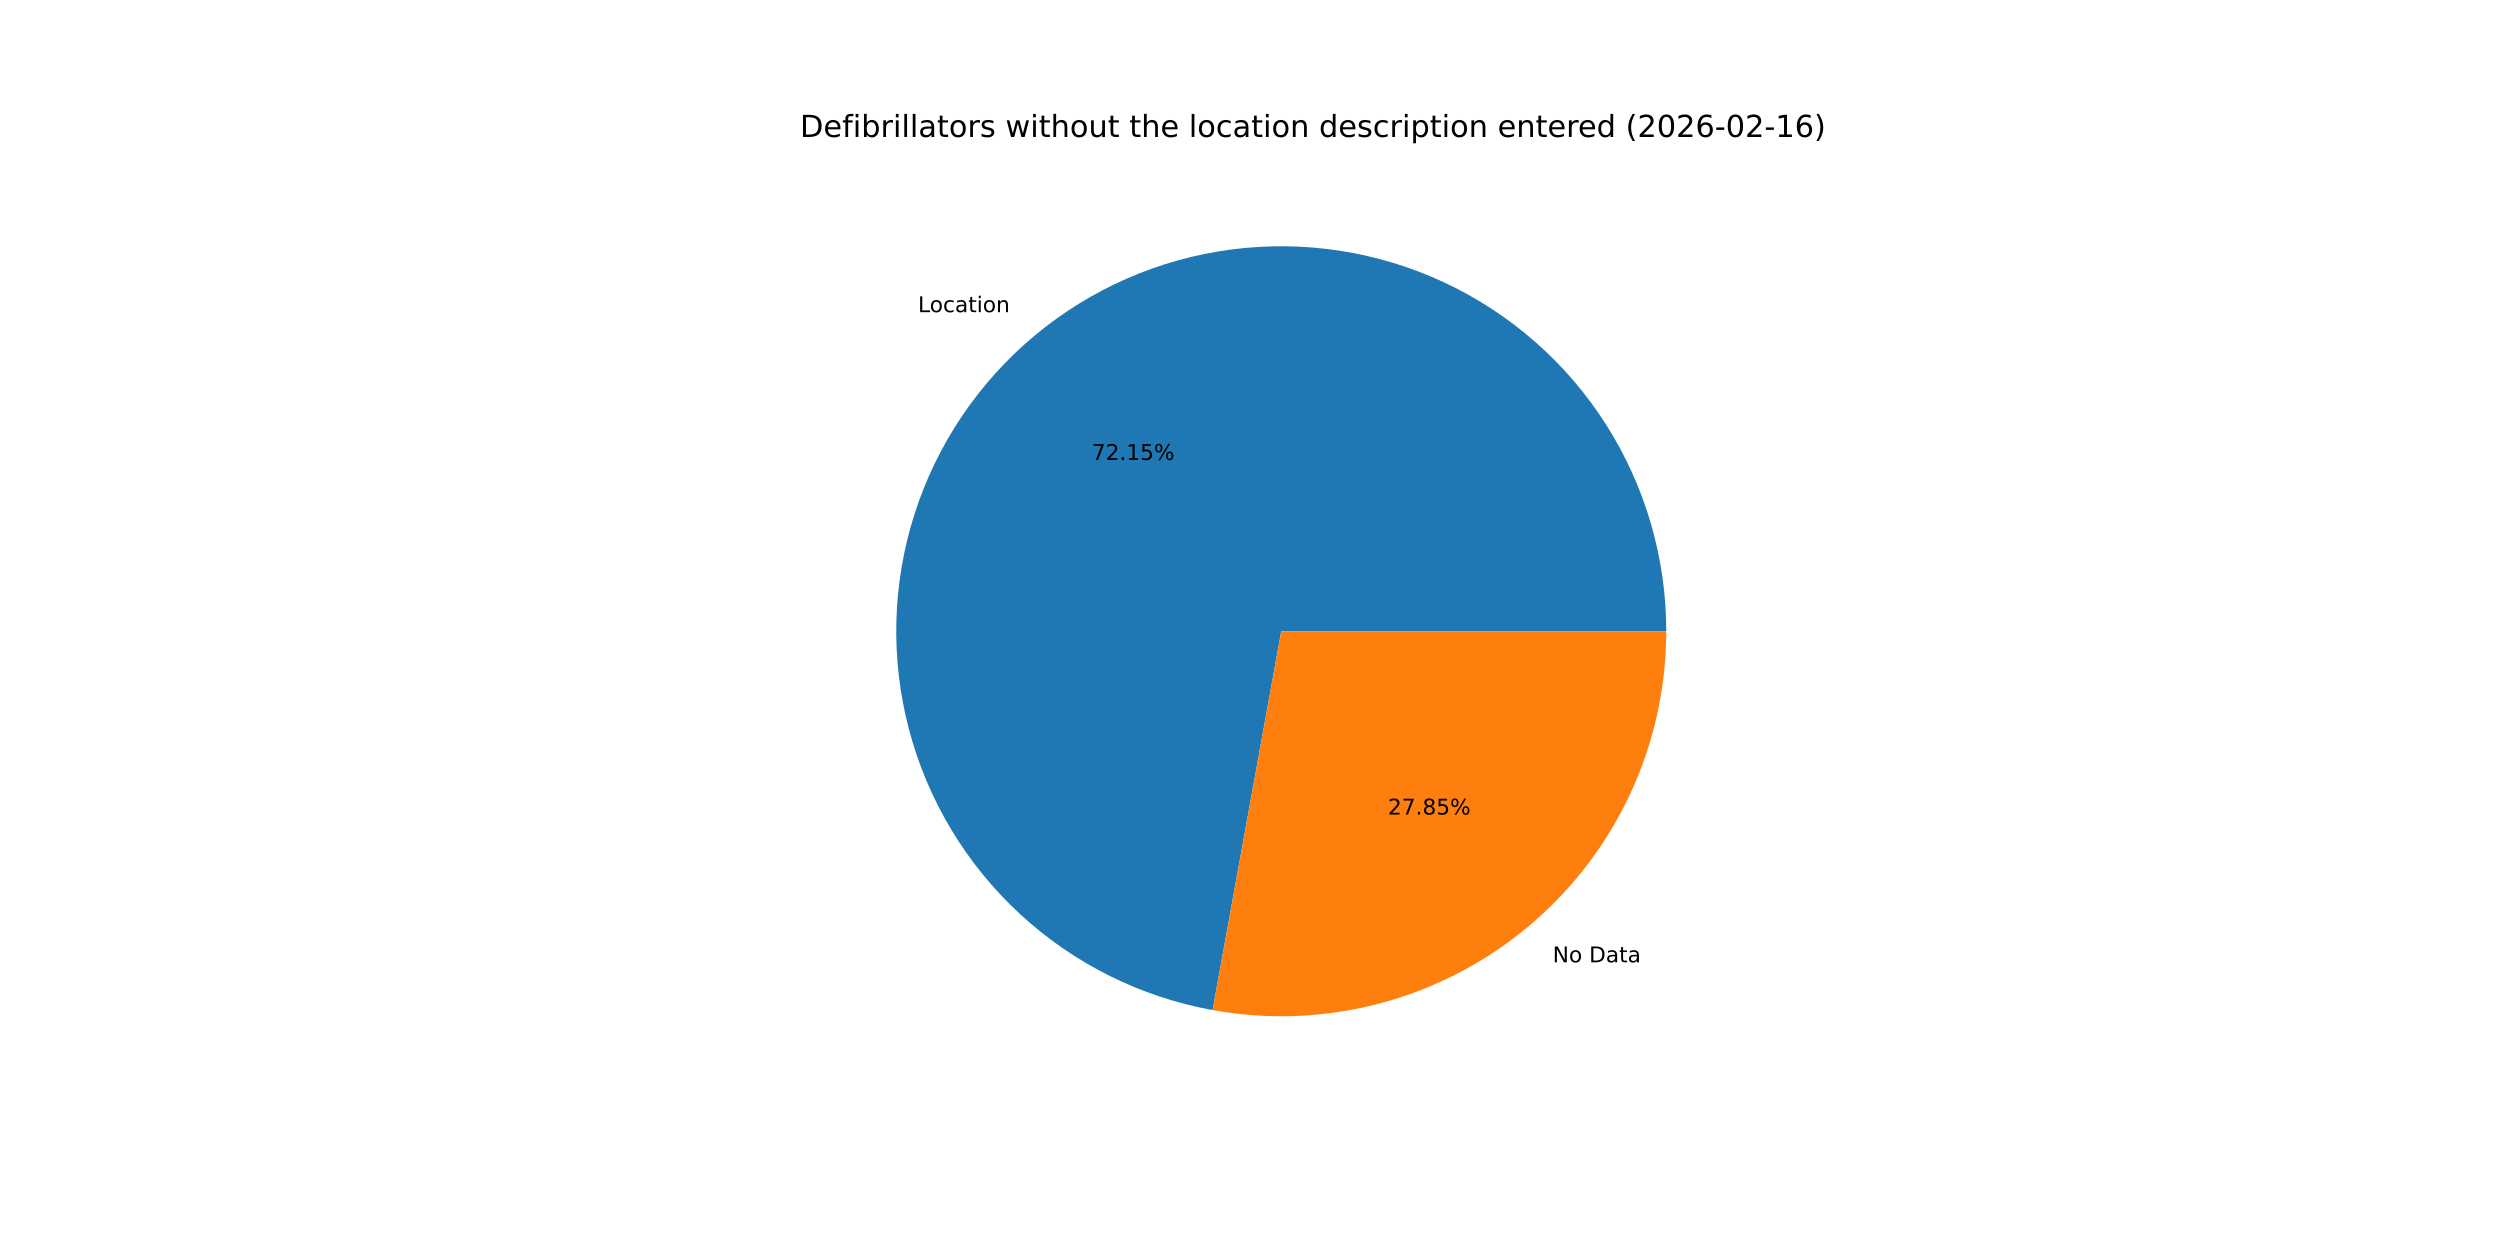
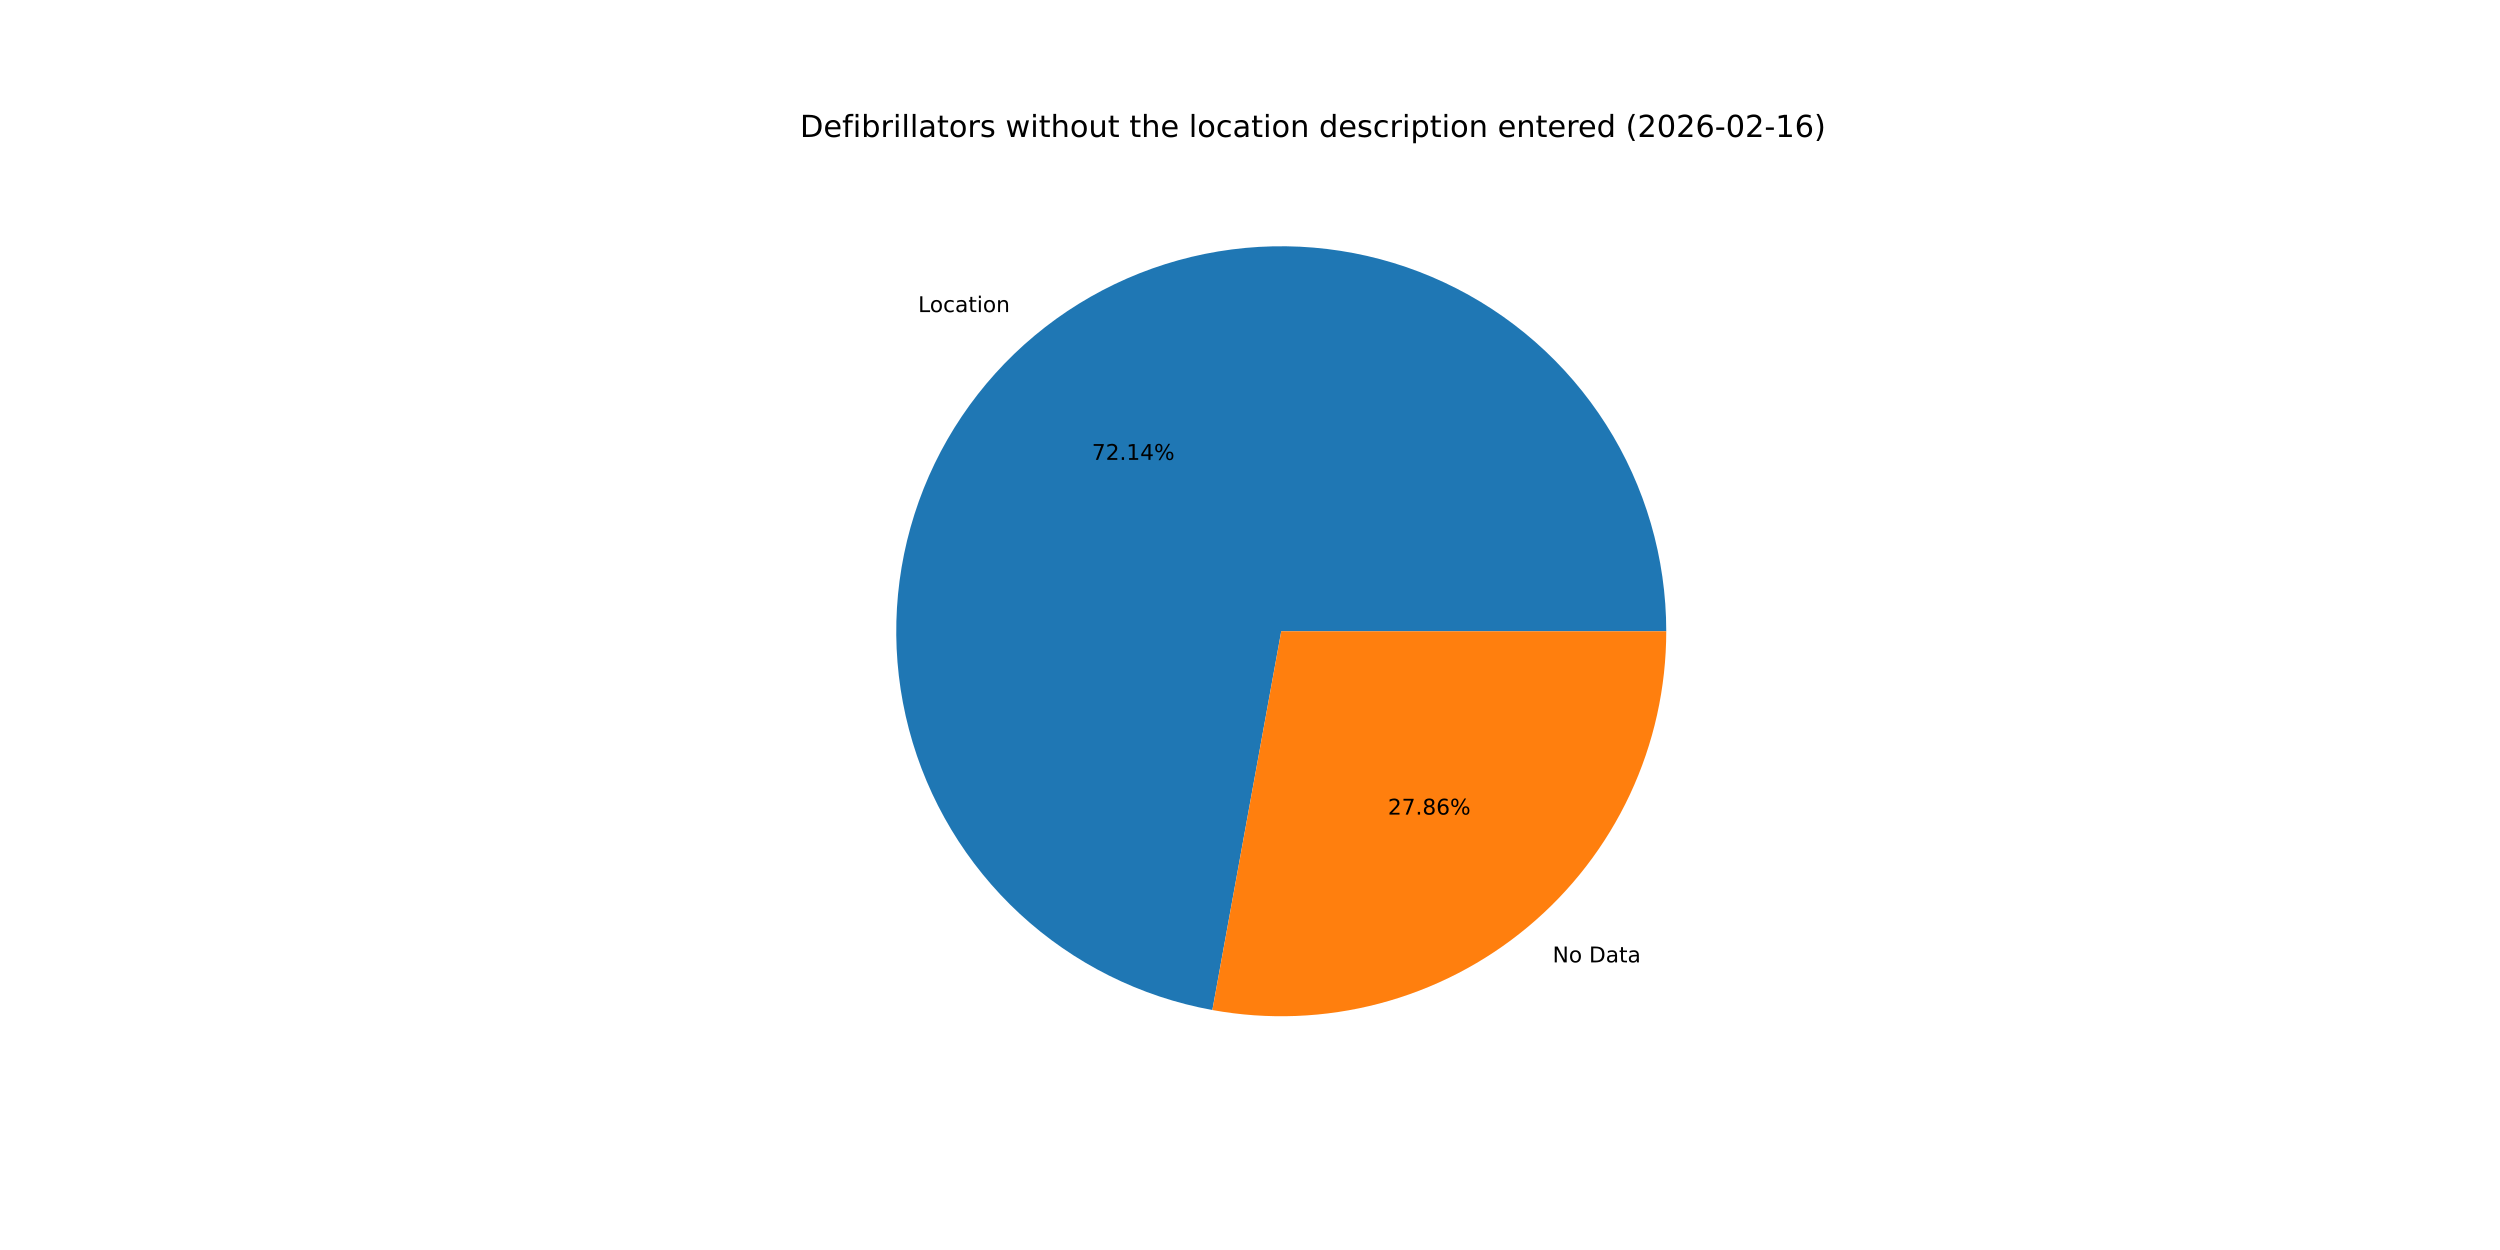
<svg xmlns="http://www.w3.org/2000/svg" xmlns:xlink="http://www.w3.org/1999/xlink" width="1152pt" height="576pt" viewBox="0 0 1152 576" version="1.1">
  <defs>
    <style type="text/css">*{stroke-linejoin: round; stroke-linecap: butt}</style>
  </defs>
  <g id="figure_1">
    <g id="patch_1">
      <path d="M 0 576  L 1152 576  L 1152 0  L 0 0  z " style="fill: #ffffff" />
    </g>
    <g id="axes_1">
      <g id="patch_2">
-         <path d="M 767.808 290.88  C 767.808 257.149 758.188 224.107 740.081 195.648  C 721.975 167.189 696.121 144.475 665.568 130.183  C 635.014 115.891 601.009 110.606 567.558 114.949  C 534.108 119.292 502.58 133.086 476.689 154.706  C 450.798 176.326 431.602 204.889 421.363 237.028  C 411.124 269.168 410.26 303.57 418.874 336.183  C 427.487 368.796 445.226 398.285 470 421.177  C 494.774 444.069 525.57 459.428 558.76 465.444  L 590.4 290.88  z " style="fill: #1f77b4" />
+         <path d="M 767.808 290.88  C 767.808 257.153 758.19 224.116 740.088 195.659  C 721.986 167.202 696.139 144.489 665.591 130.194  C 635.044 115.9 601.044 110.609 567.597 114.944  C 534.15 119.279 502.623 133.063 476.729 154.672  C 450.835 176.282 431.632 204.834 421.383 236.966  C 411.133 269.097 410.256 303.495 418.854 336.107  C 427.452 368.72 445.174 398.214 469.933 421.115  C 494.692 444.017 525.475 459.391 558.657 465.425  L 590.4 290.88  z " style="fill: #1f77b4" />
      </g>
      <g id="patch_3">
-         <path d="M 558.76 465.444  C 584.32 470.077 610.588 469.039 635.703 462.406  C 660.818 455.773 684.172 443.704 704.111 427.054  C 724.05 410.404 740.091 389.577 751.097 366.048  C 762.103 342.518 767.808 316.856 767.808 290.88  L 590.4 290.88  z " style="fill: #ff7f0e" />
+         <path d="M 558.657 465.425  C 584.223 470.074 610.501 469.051 635.627 462.426  C 660.754 455.802 684.121 443.737 704.071 427.088  C 724.021 410.438 740.072 389.607 751.086 366.071  C 762.099 342.535 767.808 316.865 767.808 290.88  L 590.4 290.88  z " style="fill: #ff7f0e" />
      </g>
      <g id="matplotlib.axis_1" />
      <g id="matplotlib.axis_2" />
      <g id="text_1">
-         <g transform="translate(423.0209 143.8479) scale(0.1 -0.1)">
+         <g transform="translate(423.065 143.8111) scale(0.1 -0.1)">
          <defs>
            <path id="DejaVuSans-4c" d="M 628 4666  L 1259 4666  L 1259 531  L 3531 531  L 3531 0  L 628 0  L 628 4666  z " transform="scale(0.015625)" />
            <path id="DejaVuSans-6f" d="M 1959 3097  Q 1497 3097 1228 2736  Q 959 2375 959 1747  Q 959 1119 1226 758  Q 1494 397 1959 397  Q 2419 397 2687 759  Q 2956 1122 2956 1747  Q 2956 2369 2687 2733  Q 2419 3097 1959 3097  z M 1959 3584  Q 2709 3584 3137 3096  Q 3566 2609 3566 1747  Q 3566 888 3137 398  Q 2709 -91 1959 -91  Q 1206 -91 779 398  Q 353 888 353 1747  Q 353 2609 779 3096  Q 1206 3584 1959 3584  z " transform="scale(0.015625)" />
            <path id="DejaVuSans-63" d="M 3122 3366  L 3122 2828  Q 2878 2963 2633 3030  Q 2388 3097 2138 3097  Q 1578 3097 1268 2742  Q 959 2388 959 1747  Q 959 1106 1268 751  Q 1578 397 2138 397  Q 2388 397 2633 464  Q 2878 531 3122 666  L 3122 134  Q 2881 22 2623 -34  Q 2366 -91 2075 -91  Q 1284 -91 818 406  Q 353 903 353 1747  Q 353 2603 823 3093  Q 1294 3584 2113 3584  Q 2378 3584 2631 3529  Q 2884 3475 3122 3366  z " transform="scale(0.015625)" />
            <path id="DejaVuSans-61" d="M 2194 1759  Q 1497 1759 1228 1600  Q 959 1441 959 1056  Q 959 750 1161 570  Q 1363 391 1709 391  Q 2188 391 2477 730  Q 2766 1069 2766 1631  L 2766 1759  L 2194 1759  z M 3341 1997  L 3341 0  L 2766 0  L 2766 531  Q 2569 213 2275 61  Q 1981 -91 1556 -91  Q 1019 -91 701 211  Q 384 513 384 1019  Q 384 1609 779 1909  Q 1175 2209 1959 2209  L 2766 2209  L 2766 2266  Q 2766 2663 2505 2880  Q 2244 3097 1772 3097  Q 1472 3097 1187 3025  Q 903 2953 641 2809  L 641 3341  Q 956 3463 1253 3523  Q 1550 3584 1831 3584  Q 2591 3584 2966 3190  Q 3341 2797 3341 1997  z " transform="scale(0.015625)" />
            <path id="DejaVuSans-74" d="M 1172 4494  L 1172 3500  L 2356 3500  L 2356 3053  L 1172 3053  L 1172 1153  Q 1172 725 1289 603  Q 1406 481 1766 481  L 2356 481  L 2356 0  L 1766 0  Q 1100 0 847 248  Q 594 497 594 1153  L 594 3053  L 172 3053  L 172 3500  L 594 3500  L 594 4494  L 1172 4494  z " transform="scale(0.015625)" />
            <path id="DejaVuSans-69" d="M 603 3500  L 1178 3500  L 1178 0  L 603 0  L 603 3500  z M 603 4863  L 1178 4863  L 1178 4134  L 603 4134  L 603 4863  z " transform="scale(0.015625)" />
            <path id="DejaVuSans-6e" d="M 3513 2113  L 3513 0  L 2938 0  L 2938 2094  Q 2938 2591 2744 2837  Q 2550 3084 2163 3084  Q 1697 3084 1428 2787  Q 1159 2491 1159 1978  L 1159 0  L 581 0  L 581 3500  L 1159 3500  L 1159 2956  Q 1366 3272 1645 3428  Q 1925 3584 2291 3584  Q 2894 3584 3203 3211  Q 3513 2838 3513 2113  z " transform="scale(0.015625)" />
          </defs>
          <use xlink:href="#DejaVuSans-4c" />
          <use xlink:href="#DejaVuSans-6f" x="53.963" />
          <use xlink:href="#DejaVuSans-63" x="115.145" />
          <use xlink:href="#DejaVuSans-61" x="170.125" />
          <use xlink:href="#DejaVuSans-74" x="231.404" />
          <use xlink:href="#DejaVuSans-69" x="270.613" />
          <use xlink:href="#DejaVuSans-6f" x="298.396" />
          <use xlink:href="#DejaVuSans-6e" x="359.578" />
        </g>
      </g>
      <g id="text_2">
-         <g transform="translate(503.1085 211.9349) scale(0.1 -0.1)">
+         <g transform="translate(503.1325 211.9149) scale(0.1 -0.1)">
          <defs>
            <path id="DejaVuSans-37" d="M 525 4666  L 3525 4666  L 3525 4397  L 1831 0  L 1172 0  L 2766 4134  L 525 4134  L 525 4666  z " transform="scale(0.015625)" />
            <path id="DejaVuSans-32" d="M 1228 531  L 3431 531  L 3431 0  L 469 0  L 469 531  Q 828 903 1448 1529  Q 2069 2156 2228 2338  Q 2531 2678 2651 2914  Q 2772 3150 2772 3378  Q 2772 3750 2511 3984  Q 2250 4219 1831 4219  Q 1534 4219 1204 4116  Q 875 4013 500 3803  L 500 4441  Q 881 4594 1212 4672  Q 1544 4750 1819 4750  Q 2544 4750 2975 4387  Q 3406 4025 3406 3419  Q 3406 3131 3298 2873  Q 3191 2616 2906 2266  Q 2828 2175 2409 1742  Q 1991 1309 1228 531  z " transform="scale(0.015625)" />
            <path id="DejaVuSans-2e" d="M 684 794  L 1344 794  L 1344 0  L 684 0  L 684 794  z " transform="scale(0.015625)" />
            <path id="DejaVuSans-31" d="M 794 531  L 1825 531  L 1825 4091  L 703 3866  L 703 4441  L 1819 4666  L 2450 4666  L 2450 531  L 3481 531  L 3481 0  L 794 0  L 794 531  z " transform="scale(0.015625)" />
-             <path id="DejaVuSans-35" d="M 691 4666  L 3169 4666  L 3169 4134  L 1269 4134  L 1269 2991  Q 1406 3038 1543 3061  Q 1681 3084 1819 3084  Q 2600 3084 3056 2656  Q 3513 2228 3513 1497  Q 3513 744 3044 326  Q 2575 -91 1722 -91  Q 1428 -91 1123 -41  Q 819 9 494 109  L 494 744  Q 775 591 1075 516  Q 1375 441 1709 441  Q 2250 441 2565 725  Q 2881 1009 2881 1497  Q 2881 1984 2565 2268  Q 2250 2553 1709 2553  Q 1456 2553 1204 2497  Q 953 2441 691 2322  L 691 4666  z " transform="scale(0.015625)" />
+             <path id="DejaVuSans-34" d="M 2419 4116  L 825 1625  L 2419 1625  L 2419 4116  z M 2253 4666  L 3047 4666  L 3047 1625  L 3713 1625  L 3713 1100  L 3047 1100  L 3047 0  L 2419 0  L 2419 1100  L 313 1100  L 313 1709  L 2253 4666  z " transform="scale(0.015625)" />
            <path id="DejaVuSans-25" d="M 4653 2053  Q 4381 2053 4226 1822  Q 4072 1591 4072 1178  Q 4072 772 4226 539  Q 4381 306 4653 306  Q 4919 306 5073 539  Q 5228 772 5228 1178  Q 5228 1588 5073 1820  Q 4919 2053 4653 2053  z M 4653 2450  Q 5147 2450 5437 2106  Q 5728 1763 5728 1178  Q 5728 594 5436 251  Q 5144 -91 4653 -91  Q 4153 -91 3862 251  Q 3572 594 3572 1178  Q 3572 1766 3864 2108  Q 4156 2450 4653 2450  z M 1428 4353  Q 1159 4353 1004 4120  Q 850 3888 850 3481  Q 850 3069 1003 2837  Q 1156 2606 1428 2606  Q 1700 2606 1854 2837  Q 2009 3069 2009 3481  Q 2009 3884 1853 4118  Q 1697 4353 1428 4353  z M 4250 4750  L 4750 4750  L 1831 -91  L 1331 -91  L 4250 4750  z M 1428 4750  Q 1922 4750 2215 4408  Q 2509 4066 2509 3481  Q 2509 2891 2217 2550  Q 1925 2209 1428 2209  Q 931 2209 642 2551  Q 353 2894 353 3481  Q 353 4063 643 4406  Q 934 4750 1428 4750  z " transform="scale(0.015625)" />
          </defs>
          <use xlink:href="#DejaVuSans-37" />
          <use xlink:href="#DejaVuSans-32" x="63.623" />
          <use xlink:href="#DejaVuSans-2e" x="127.246" />
          <use xlink:href="#DejaVuSans-31" x="159.033" />
-           <use xlink:href="#DejaVuSans-35" x="222.656" />
+           <use xlink:href="#DejaVuSans-34" x="222.656" />
          <use xlink:href="#DejaVuSans-25" x="286.279" />
        </g>
      </g>
      <g id="text_3">
-         <g transform="translate(715.4822 443.4309) scale(0.1 -0.1)">
+         <g transform="translate(715.4382 443.4676) scale(0.1 -0.1)">
          <defs>
            <path id="DejaVuSans-4e" d="M 628 4666  L 1478 4666  L 3547 763  L 3547 4666  L 4159 4666  L 4159 0  L 3309 0  L 1241 3903  L 1241 0  L 628 0  L 628 4666  z " transform="scale(0.015625)" />
            <path id="DejaVuSans-20" transform="scale(0.015625)" />
            <path id="DejaVuSans-44" d="M 1259 4147  L 1259 519  L 2022 519  Q 2988 519 3436 956  Q 3884 1394 3884 2338  Q 3884 3275 3436 3711  Q 2988 4147 2022 4147  L 1259 4147  z M 628 4666  L 1925 4666  Q 3281 4666 3915 4102  Q 4550 3538 4550 2338  Q 4550 1131 3912 565  Q 3275 0 1925 0  L 628 0  L 628 4666  z " transform="scale(0.015625)" />
          </defs>
          <use xlink:href="#DejaVuSans-4e" />
          <use xlink:href="#DejaVuSans-6f" x="74.805" />
          <use xlink:href="#DejaVuSans-20" x="135.986" />
          <use xlink:href="#DejaVuSans-44" x="167.773" />
          <use xlink:href="#DejaVuSans-61" x="244.775" />
          <use xlink:href="#DejaVuSans-74" x="306.055" />
          <use xlink:href="#DejaVuSans-61" x="345.264" />
        </g>
      </g>
      <g id="text_4">
-         <g transform="translate(639.5618 375.3438) scale(0.1 -0.1)">
+         <g transform="translate(639.5378 375.3639) scale(0.1 -0.1)">
          <defs>
            <path id="DejaVuSans-38" d="M 2034 2216  Q 1584 2216 1326 1975  Q 1069 1734 1069 1313  Q 1069 891 1326 650  Q 1584 409 2034 409  Q 2484 409 2743 651  Q 3003 894 3003 1313  Q 3003 1734 2745 1975  Q 2488 2216 2034 2216  z M 1403 2484  Q 997 2584 770 2862  Q 544 3141 544 3541  Q 544 4100 942 4425  Q 1341 4750 2034 4750  Q 2731 4750 3128 4425  Q 3525 4100 3525 3541  Q 3525 3141 3298 2862  Q 3072 2584 2669 2484  Q 3125 2378 3379 2068  Q 3634 1759 3634 1313  Q 3634 634 3220 271  Q 2806 -91 2034 -91  Q 1263 -91 848 271  Q 434 634 434 1313  Q 434 1759 690 2068  Q 947 2378 1403 2484  z M 1172 3481  Q 1172 3119 1398 2916  Q 1625 2713 2034 2713  Q 2441 2713 2670 2916  Q 2900 3119 2900 3481  Q 2900 3844 2670 4047  Q 2441 4250 2034 4250  Q 1625 4250 1398 4047  Q 1172 3844 1172 3481  z " transform="scale(0.015625)" />
+             <path id="DejaVuSans-36" d="M 2113 2584  Q 1688 2584 1439 2293  Q 1191 2003 1191 1497  Q 1191 994 1439 701  Q 1688 409 2113 409  Q 2538 409 2786 701  Q 3034 994 3034 1497  Q 3034 2003 2786 2293  Q 2538 2584 2113 2584  z M 3366 4563  L 3366 3988  Q 3128 4100 2886 4159  Q 2644 4219 2406 4219  Q 1781 4219 1451 3797  Q 1122 3375 1075 2522  Q 1259 2794 1537 2939  Q 1816 3084 2150 3084  Q 2853 3084 3261 2657  Q 3669 2231 3669 1497  Q 3669 778 3244 343  Q 2819 -91 2113 -91  Q 1303 -91 875 529  Q 447 1150 447 2328  Q 447 3434 972 4092  Q 1497 4750 2381 4750  Q 2619 4750 2861 4703  Q 3103 4656 3366 4563  z " transform="scale(0.015625)" />
          </defs>
          <use xlink:href="#DejaVuSans-32" />
          <use xlink:href="#DejaVuSans-37" x="63.623" />
          <use xlink:href="#DejaVuSans-2e" x="127.246" />
          <use xlink:href="#DejaVuSans-38" x="159.033" />
-           <use xlink:href="#DejaVuSans-35" x="222.656" />
+           <use xlink:href="#DejaVuSans-36" x="222.656" />
          <use xlink:href="#DejaVuSans-25" x="286.279" />
        </g>
      </g>
      <g id="text_5">
        <g transform="translate(368.64 63.12) scale(0.14 -0.14)">
          <defs>
            <path id="DejaVuSans-65" d="M 3597 1894  L 3597 1613  L 953 1613  Q 991 1019 1311 708  Q 1631 397 2203 397  Q 2534 397 2845 478  Q 3156 559 3463 722  L 3463 178  Q 3153 47 2828 -22  Q 2503 -91 2169 -91  Q 1331 -91 842 396  Q 353 884 353 1716  Q 353 2575 817 3079  Q 1281 3584 2069 3584  Q 2775 3584 3186 3129  Q 3597 2675 3597 1894  z M 3022 2063  Q 3016 2534 2758 2815  Q 2500 3097 2075 3097  Q 1594 3097 1305 2825  Q 1016 2553 972 2059  L 3022 2063  z " transform="scale(0.015625)" />
            <path id="DejaVuSans-66" d="M 2375 4863  L 2375 4384  L 1825 4384  Q 1516 4384 1395 4259  Q 1275 4134 1275 3809  L 1275 3500  L 2222 3500  L 2222 3053  L 1275 3053  L 1275 0  L 697 0  L 697 3053  L 147 3053  L 147 3500  L 697 3500  L 697 3744  Q 697 4328 969 4595  Q 1241 4863 1831 4863  L 2375 4863  z " transform="scale(0.015625)" />
            <path id="DejaVuSans-62" d="M 3116 1747  Q 3116 2381 2855 2742  Q 2594 3103 2138 3103  Q 1681 3103 1420 2742  Q 1159 2381 1159 1747  Q 1159 1113 1420 752  Q 1681 391 2138 391  Q 2594 391 2855 752  Q 3116 1113 3116 1747  z M 1159 2969  Q 1341 3281 1617 3432  Q 1894 3584 2278 3584  Q 2916 3584 3314 3078  Q 3713 2572 3713 1747  Q 3713 922 3314 415  Q 2916 -91 2278 -91  Q 1894 -91 1617 61  Q 1341 213 1159 525  L 1159 0  L 581 0  L 581 4863  L 1159 4863  L 1159 2969  z " transform="scale(0.015625)" />
            <path id="DejaVuSans-72" d="M 2631 2963  Q 2534 3019 2420 3045  Q 2306 3072 2169 3072  Q 1681 3072 1420 2755  Q 1159 2438 1159 1844  L 1159 0  L 581 0  L 581 3500  L 1159 3500  L 1159 2956  Q 1341 3275 1631 3429  Q 1922 3584 2338 3584  Q 2397 3584 2469 3576  Q 2541 3569 2628 3553  L 2631 2963  z " transform="scale(0.015625)" />
            <path id="DejaVuSans-6c" d="M 603 4863  L 1178 4863  L 1178 0  L 603 0  L 603 4863  z " transform="scale(0.015625)" />
            <path id="DejaVuSans-73" d="M 2834 3397  L 2834 2853  Q 2591 2978 2328 3040  Q 2066 3103 1784 3103  Q 1356 3103 1142 2972  Q 928 2841 928 2578  Q 928 2378 1081 2264  Q 1234 2150 1697 2047  L 1894 2003  Q 2506 1872 2764 1633  Q 3022 1394 3022 966  Q 3022 478 2636 193  Q 2250 -91 1575 -91  Q 1294 -91 989 -36  Q 684 19 347 128  L 347 722  Q 666 556 975 473  Q 1284 391 1588 391  Q 1994 391 2212 530  Q 2431 669 2431 922  Q 2431 1156 2273 1281  Q 2116 1406 1581 1522  L 1381 1569  Q 847 1681 609 1914  Q 372 2147 372 2553  Q 372 3047 722 3315  Q 1072 3584 1716 3584  Q 2034 3584 2315 3537  Q 2597 3491 2834 3397  z " transform="scale(0.015625)" />
            <path id="DejaVuSans-77" d="M 269 3500  L 844 3500  L 1563 769  L 2278 3500  L 2956 3500  L 3675 769  L 4391 3500  L 4966 3500  L 4050 0  L 3372 0  L 2619 2869  L 1863 0  L 1184 0  L 269 3500  z " transform="scale(0.015625)" />
            <path id="DejaVuSans-68" d="M 3513 2113  L 3513 0  L 2938 0  L 2938 2094  Q 2938 2591 2744 2837  Q 2550 3084 2163 3084  Q 1697 3084 1428 2787  Q 1159 2491 1159 1978  L 1159 0  L 581 0  L 581 4863  L 1159 4863  L 1159 2956  Q 1366 3272 1645 3428  Q 1925 3584 2291 3584  Q 2894 3584 3203 3211  Q 3513 2838 3513 2113  z " transform="scale(0.015625)" />
            <path id="DejaVuSans-75" d="M 544 1381  L 544 3500  L 1119 3500  L 1119 1403  Q 1119 906 1312 657  Q 1506 409 1894 409  Q 2359 409 2629 706  Q 2900 1003 2900 1516  L 2900 3500  L 3475 3500  L 3475 0  L 2900 0  L 2900 538  Q 2691 219 2414 64  Q 2138 -91 1772 -91  Q 1169 -91 856 284  Q 544 659 544 1381  z M 1991 3584  L 1991 3584  z " transform="scale(0.015625)" />
            <path id="DejaVuSans-64" d="M 2906 2969  L 2906 4863  L 3481 4863  L 3481 0  L 2906 0  L 2906 525  Q 2725 213 2448 61  Q 2172 -91 1784 -91  Q 1150 -91 751 415  Q 353 922 353 1747  Q 353 2572 751 3078  Q 1150 3584 1784 3584  Q 2172 3584 2448 3432  Q 2725 3281 2906 2969  z M 947 1747  Q 947 1113 1208 752  Q 1469 391 1925 391  Q 2381 391 2643 752  Q 2906 1113 2906 1747  Q 2906 2381 2643 2742  Q 2381 3103 1925 3103  Q 1469 3103 1208 2742  Q 947 2381 947 1747  z " transform="scale(0.015625)" />
            <path id="DejaVuSans-70" d="M 1159 525  L 1159 -1331  L 581 -1331  L 581 3500  L 1159 3500  L 1159 2969  Q 1341 3281 1617 3432  Q 1894 3584 2278 3584  Q 2916 3584 3314 3078  Q 3713 2572 3713 1747  Q 3713 922 3314 415  Q 2916 -91 2278 -91  Q 1894 -91 1617 61  Q 1341 213 1159 525  z M 3116 1747  Q 3116 2381 2855 2742  Q 2594 3103 2138 3103  Q 1681 3103 1420 2742  Q 1159 2381 1159 1747  Q 1159 1113 1420 752  Q 1681 391 2138 391  Q 2594 391 2855 752  Q 3116 1113 3116 1747  z " transform="scale(0.015625)" />
            <path id="DejaVuSans-28" d="M 1984 4856  Q 1566 4138 1362 3434  Q 1159 2731 1159 2009  Q 1159 1288 1364 580  Q 1569 -128 1984 -844  L 1484 -844  Q 1016 -109 783 600  Q 550 1309 550 2009  Q 550 2706 781 3412  Q 1013 4119 1484 4856  L 1984 4856  z " transform="scale(0.015625)" />
            <path id="DejaVuSans-30" d="M 2034 4250  Q 1547 4250 1301 3770  Q 1056 3291 1056 2328  Q 1056 1369 1301 889  Q 1547 409 2034 409  Q 2525 409 2770 889  Q 3016 1369 3016 2328  Q 3016 3291 2770 3770  Q 2525 4250 2034 4250  z M 2034 4750  Q 2819 4750 3233 4129  Q 3647 3509 3647 2328  Q 3647 1150 3233 529  Q 2819 -91 2034 -91  Q 1250 -91 836 529  Q 422 1150 422 2328  Q 422 3509 836 4129  Q 1250 4750 2034 4750  z " transform="scale(0.015625)" />
-             <path id="DejaVuSans-36" d="M 2113 2584  Q 1688 2584 1439 2293  Q 1191 2003 1191 1497  Q 1191 994 1439 701  Q 1688 409 2113 409  Q 2538 409 2786 701  Q 3034 994 3034 1497  Q 3034 2003 2786 2293  Q 2538 2584 2113 2584  z M 3366 4563  L 3366 3988  Q 3128 4100 2886 4159  Q 2644 4219 2406 4219  Q 1781 4219 1451 3797  Q 1122 3375 1075 2522  Q 1259 2794 1537 2939  Q 1816 3084 2150 3084  Q 2853 3084 3261 2657  Q 3669 2231 3669 1497  Q 3669 778 3244 343  Q 2819 -91 2113 -91  Q 1303 -91 875 529  Q 447 1150 447 2328  Q 447 3434 972 4092  Q 1497 4750 2381 4750  Q 2619 4750 2861 4703  Q 3103 4656 3366 4563  z " transform="scale(0.015625)" />
            <path id="DejaVuSans-2d" d="M 313 2009  L 1997 2009  L 1997 1497  L 313 1497  L 313 2009  z " transform="scale(0.015625)" />
            <path id="DejaVuSans-29" d="M 513 4856  L 1013 4856  Q 1481 4119 1714 3412  Q 1947 2706 1947 2009  Q 1947 1309 1714 600  Q 1481 -109 1013 -844  L 513 -844  Q 928 -128 1133 580  Q 1338 1288 1338 2009  Q 1338 2731 1133 3434  Q 928 4138 513 4856  z " transform="scale(0.015625)" />
          </defs>
          <use xlink:href="#DejaVuSans-44" />
          <use xlink:href="#DejaVuSans-65" x="77.002" />
          <use xlink:href="#DejaVuSans-66" x="138.525" />
          <use xlink:href="#DejaVuSans-69" x="173.73" />
          <use xlink:href="#DejaVuSans-62" x="201.514" />
          <use xlink:href="#DejaVuSans-72" x="264.99" />
          <use xlink:href="#DejaVuSans-69" x="306.104" />
          <use xlink:href="#DejaVuSans-6c" x="333.887" />
          <use xlink:href="#DejaVuSans-6c" x="361.67" />
          <use xlink:href="#DejaVuSans-61" x="389.453" />
          <use xlink:href="#DejaVuSans-74" x="450.732" />
          <use xlink:href="#DejaVuSans-6f" x="489.941" />
          <use xlink:href="#DejaVuSans-72" x="551.123" />
          <use xlink:href="#DejaVuSans-73" x="592.236" />
          <use xlink:href="#DejaVuSans-20" x="644.336" />
          <use xlink:href="#DejaVuSans-77" x="676.123" />
          <use xlink:href="#DejaVuSans-69" x="757.91" />
          <use xlink:href="#DejaVuSans-74" x="785.693" />
          <use xlink:href="#DejaVuSans-68" x="824.902" />
          <use xlink:href="#DejaVuSans-6f" x="888.281" />
          <use xlink:href="#DejaVuSans-75" x="949.463" />
          <use xlink:href="#DejaVuSans-74" x="1012.842" />
          <use xlink:href="#DejaVuSans-20" x="1052.051" />
          <use xlink:href="#DejaVuSans-74" x="1083.838" />
          <use xlink:href="#DejaVuSans-68" x="1123.047" />
          <use xlink:href="#DejaVuSans-65" x="1186.426" />
          <use xlink:href="#DejaVuSans-20" x="1247.949" />
          <use xlink:href="#DejaVuSans-6c" x="1279.736" />
          <use xlink:href="#DejaVuSans-6f" x="1307.52" />
          <use xlink:href="#DejaVuSans-63" x="1368.701" />
          <use xlink:href="#DejaVuSans-61" x="1423.682" />
          <use xlink:href="#DejaVuSans-74" x="1484.961" />
          <use xlink:href="#DejaVuSans-69" x="1524.17" />
          <use xlink:href="#DejaVuSans-6f" x="1551.953" />
          <use xlink:href="#DejaVuSans-6e" x="1613.135" />
          <use xlink:href="#DejaVuSans-20" x="1676.514" />
          <use xlink:href="#DejaVuSans-64" x="1708.301" />
          <use xlink:href="#DejaVuSans-65" x="1771.777" />
          <use xlink:href="#DejaVuSans-73" x="1833.301" />
          <use xlink:href="#DejaVuSans-63" x="1885.4" />
          <use xlink:href="#DejaVuSans-72" x="1940.381" />
          <use xlink:href="#DejaVuSans-69" x="1981.494" />
          <use xlink:href="#DejaVuSans-70" x="2009.277" />
          <use xlink:href="#DejaVuSans-74" x="2072.754" />
          <use xlink:href="#DejaVuSans-69" x="2111.963" />
          <use xlink:href="#DejaVuSans-6f" x="2139.746" />
          <use xlink:href="#DejaVuSans-6e" x="2200.928" />
          <use xlink:href="#DejaVuSans-20" x="2264.307" />
          <use xlink:href="#DejaVuSans-65" x="2296.094" />
          <use xlink:href="#DejaVuSans-6e" x="2357.617" />
          <use xlink:href="#DejaVuSans-74" x="2420.996" />
          <use xlink:href="#DejaVuSans-65" x="2460.205" />
          <use xlink:href="#DejaVuSans-72" x="2521.729" />
          <use xlink:href="#DejaVuSans-65" x="2560.592" />
          <use xlink:href="#DejaVuSans-64" x="2622.115" />
          <use xlink:href="#DejaVuSans-20" x="2685.592" />
          <use xlink:href="#DejaVuSans-28" x="2717.379" />
          <use xlink:href="#DejaVuSans-32" x="2756.393" />
          <use xlink:href="#DejaVuSans-30" x="2820.016" />
          <use xlink:href="#DejaVuSans-32" x="2883.639" />
          <use xlink:href="#DejaVuSans-36" x="2947.262" />
          <use xlink:href="#DejaVuSans-2d" x="3010.885" />
          <use xlink:href="#DejaVuSans-30" x="3046.969" />
          <use xlink:href="#DejaVuSans-32" x="3110.592" />
          <use xlink:href="#DejaVuSans-2d" x="3174.215" />
          <use xlink:href="#DejaVuSans-31" x="3210.299" />
          <use xlink:href="#DejaVuSans-36" x="3273.922" />
          <use xlink:href="#DejaVuSans-29" x="3337.545" />
        </g>
      </g>
    </g>
  </g>
</svg>
